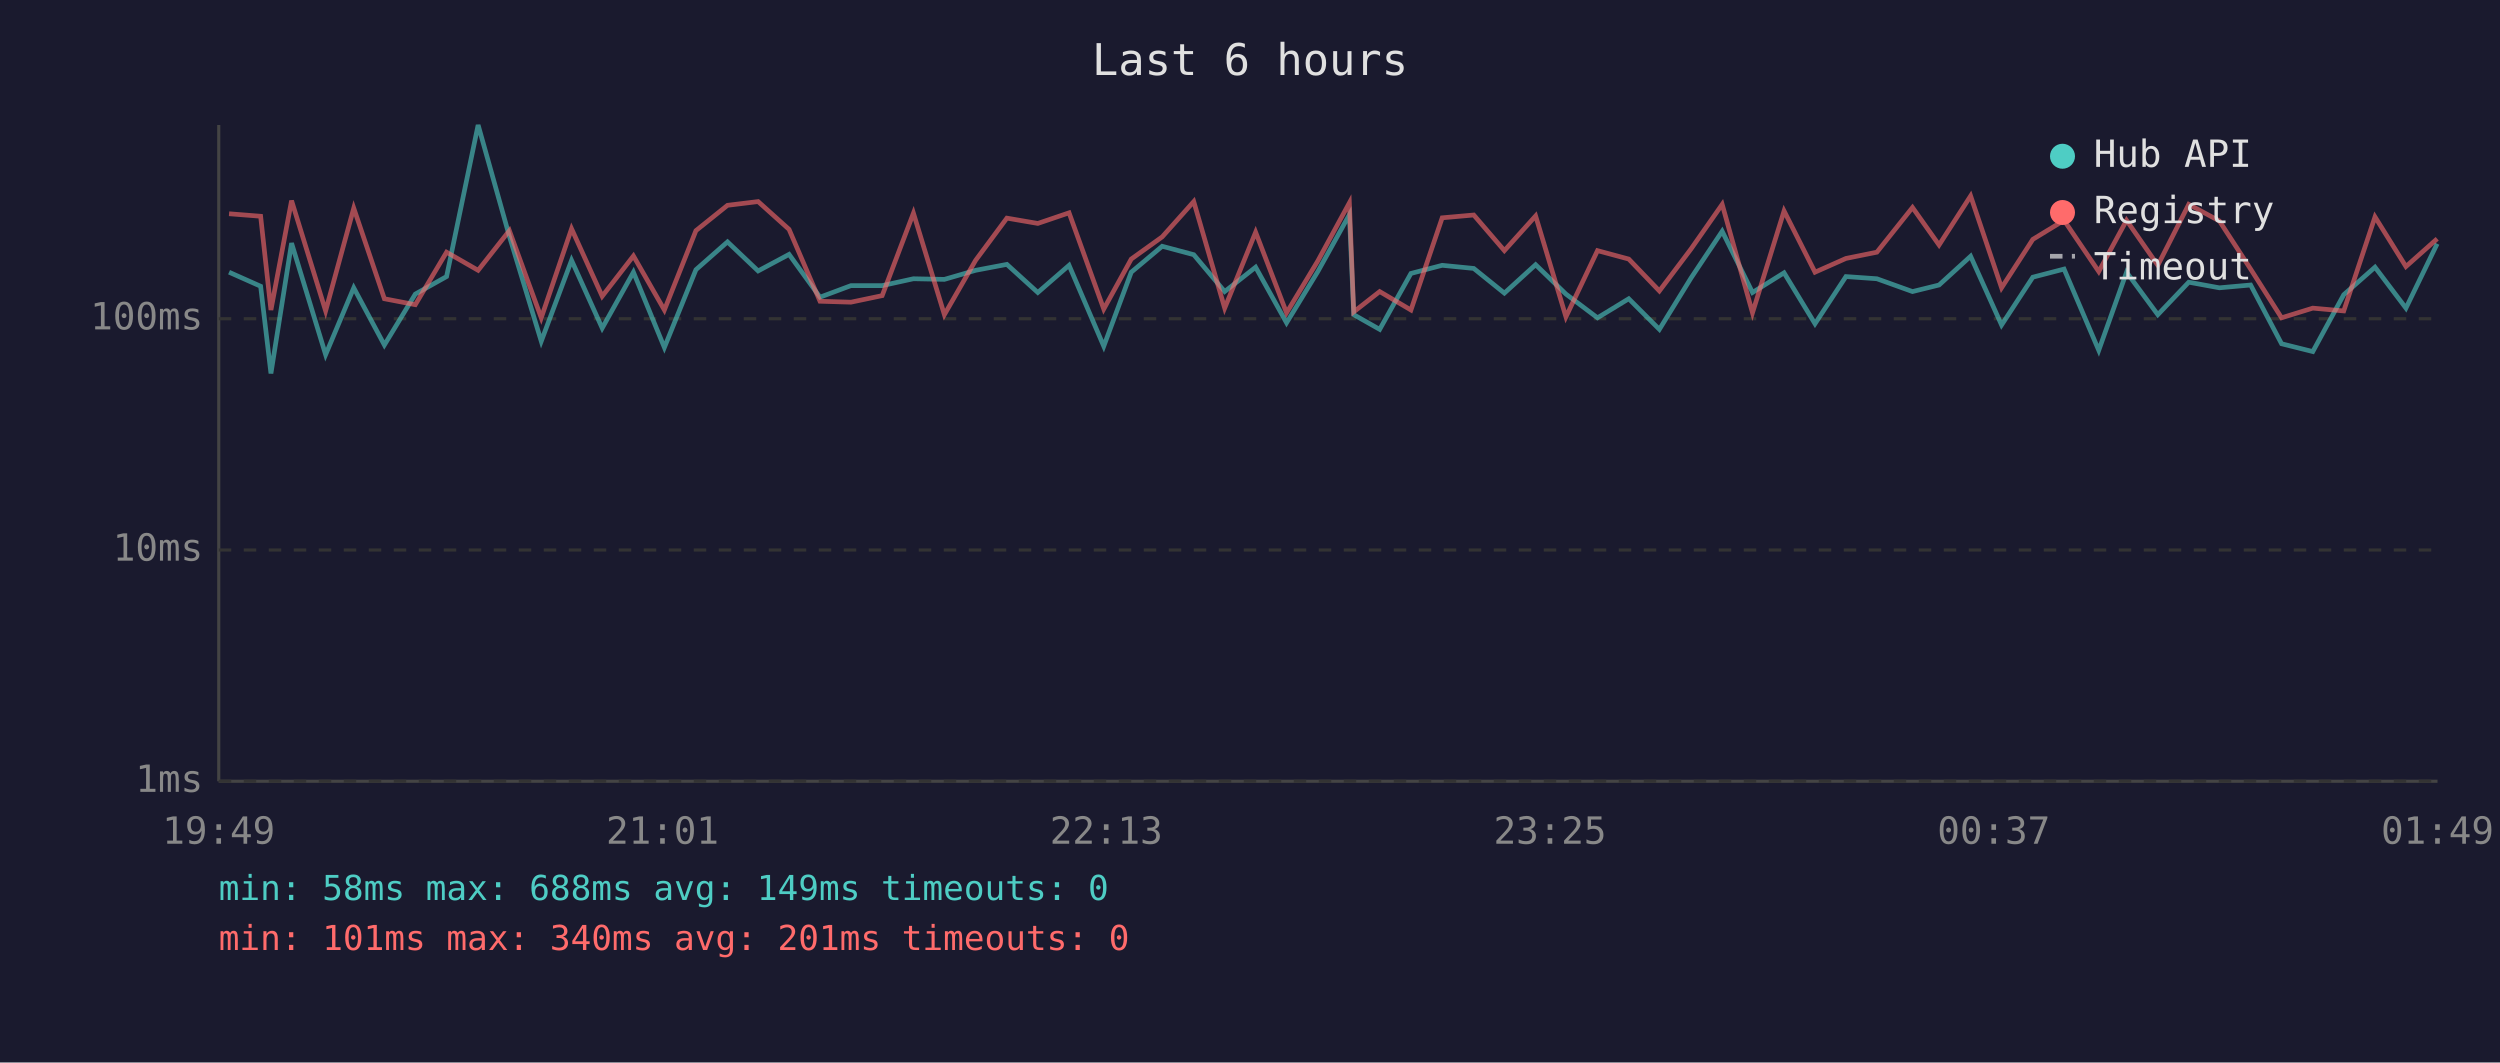
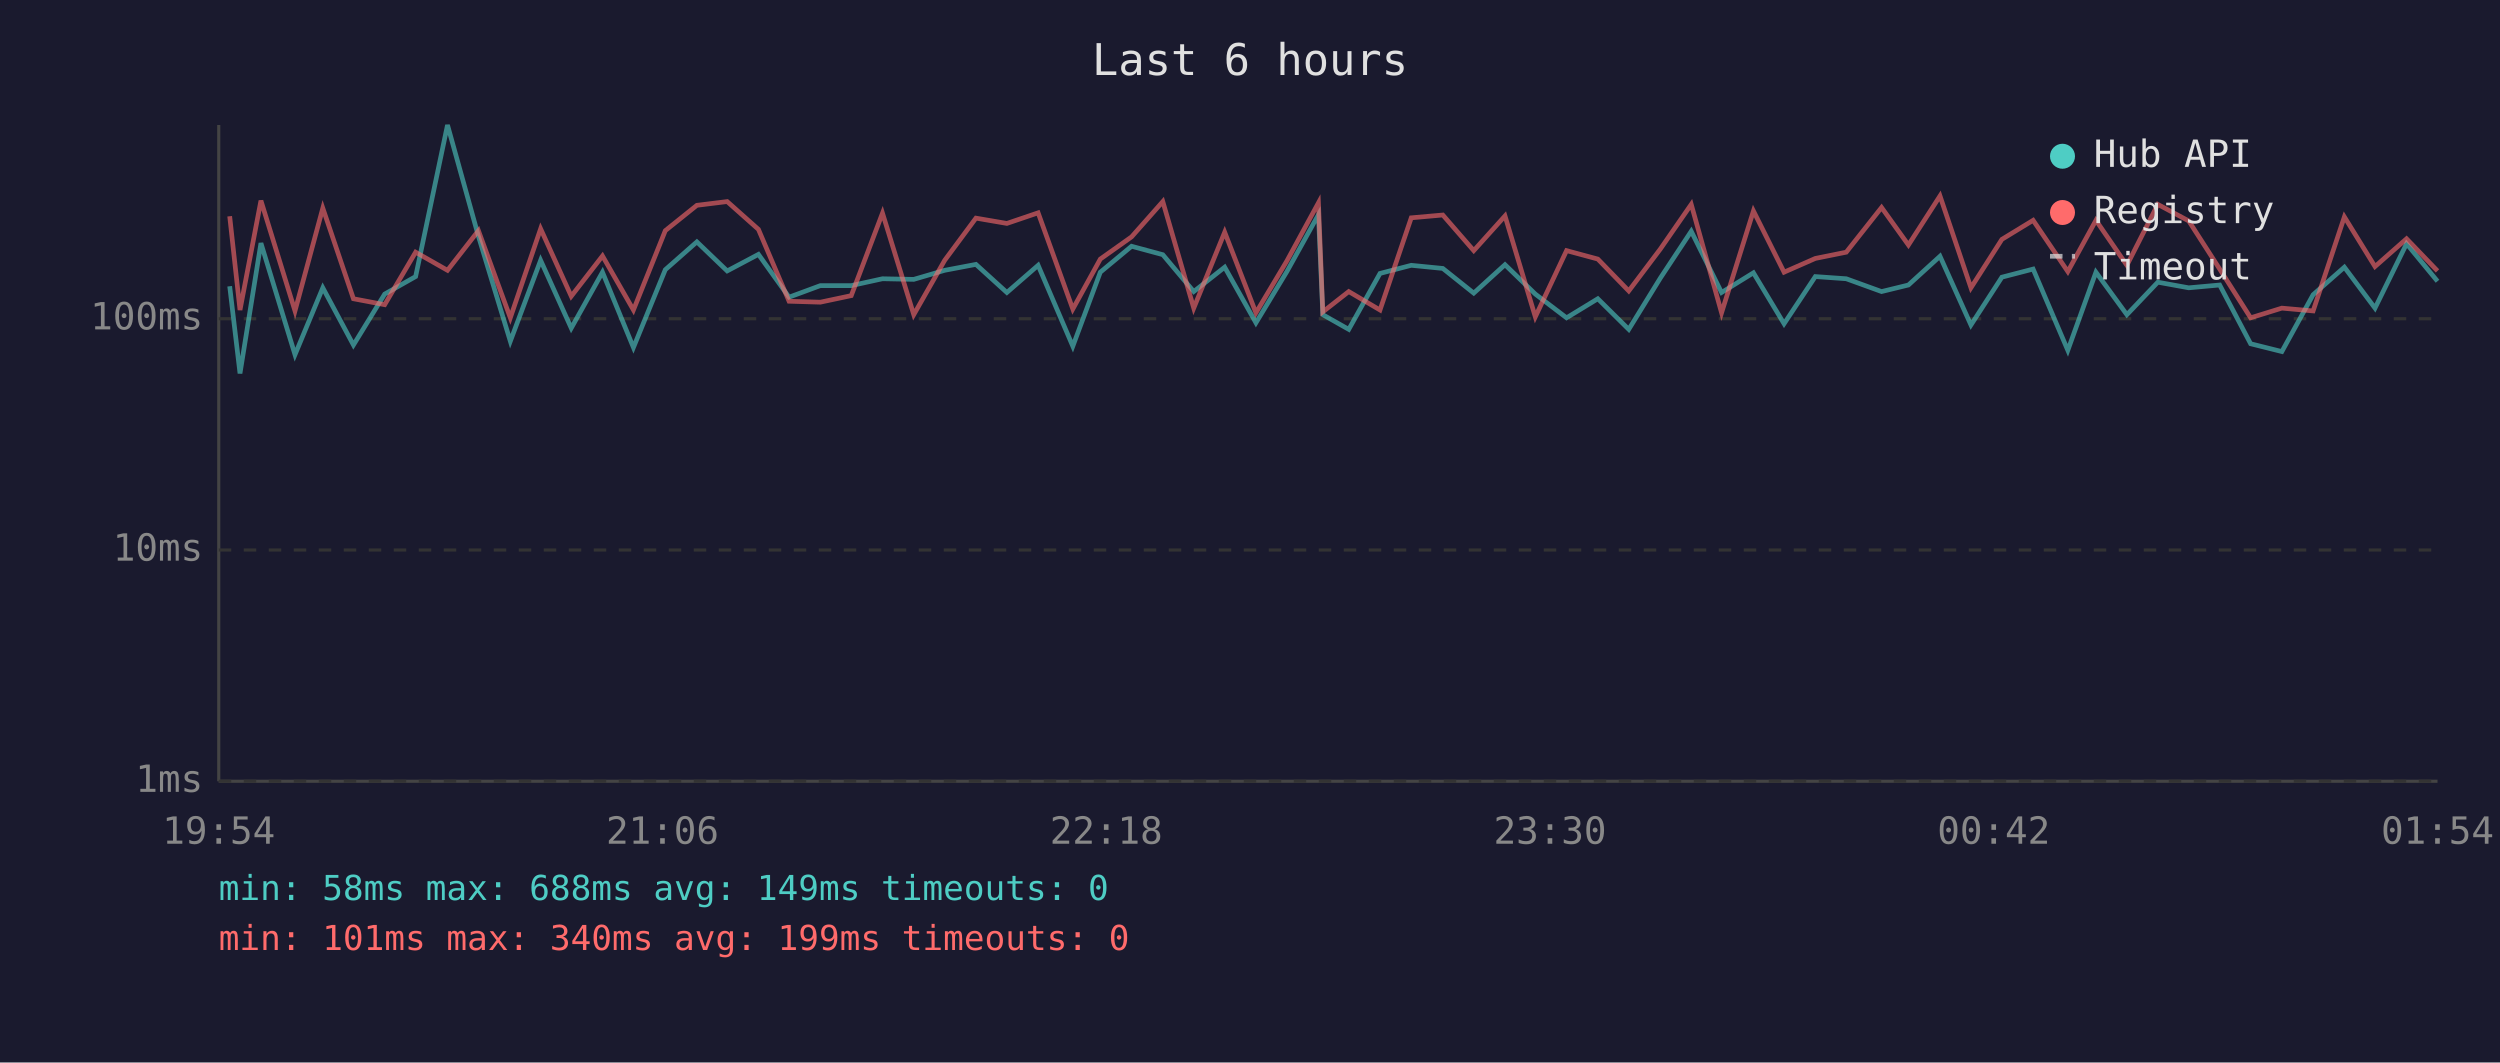
<svg xmlns="http://www.w3.org/2000/svg" viewBox="0 0 800 340" font-family="monospace" font-size="12">
  <rect width="800" height="340" fill="#1a1a2e" />
  <text x="400" y="24" fill="#e0e0e0" font-size="14" text-anchor="middle">Last 6 hours</text>
  <line x1="70" y1="40" x2="70" y2="250" stroke="#444" stroke-width="1" />
  <line x1="70" y1="250" x2="780" y2="250" stroke="#444" stroke-width="1" />
  <line x1="70" y1="250" x2="780" y2="250" stroke="#333" stroke-width="1" stroke-dasharray="4" />
  <text x="65" y="250" fill="#888" text-anchor="end" dominant-baseline="middle">1ms</text>
  <line x1="70" y1="176" x2="780" y2="176" stroke="#333" stroke-width="1" stroke-dasharray="4" />
  <text x="65" y="176" fill="#888" text-anchor="end" dominant-baseline="middle">10ms</text>
  <line x1="70" y1="102" x2="780" y2="102" stroke="#333" stroke-width="1" stroke-dasharray="4" />
  <text x="65" y="102" fill="#888" text-anchor="end" dominant-baseline="middle">100ms</text>
-   <text x="70" y="270" fill="#888" text-anchor="middle">19:49</text>
-   <text x="212" y="270" fill="#888" text-anchor="middle">21:01</text>
-   <text x="354" y="270" fill="#888" text-anchor="middle">22:13</text>
-   <text x="496" y="270" fill="#888" text-anchor="middle">23:25</text>
-   <text x="638" y="270" fill="#888" text-anchor="middle">00:37</text>
-   <text x="780" y="270" fill="#888" text-anchor="middle">01:49</text>
-   <polyline points="73.3,87.1 83.4,91.6 86.7,119.5 93.3,77.8 104.2,113.5 113.2,92.1 123.0,110.4 132.9,94.1 142.9,88.5 153.0,40.0 163.0,75.6 173.2,109.2 182.9,83.3 192.7,105.0 202.7,87.1 212.6,111.2 222.7,86.3 232.8,77.4 242.6,86.7 252.5,81.4 262.4,95.1 272.3,91.4 282.3,91.4 292.3,89.2 302.2,89.4 312.2,86.5 322.2,84.6 332.1,93.6 342.1,84.9 353.2,110.8 362.0,87.1 371.9,78.8 382.0,81.5 391.9,93.3 401.8,85.5 411.7,103.3 421.7,86.9 431.8,68.7 433.2,100.7 441.5,105.4 451.5,87.5 461.5,84.9 471.6,85.9 481.4,93.8 491.4,84.7 501.1,94.1 511.2,101.7 521.2,95.6 531.0,105.4 541.1,89.0 551.1,74.0 560.8,93.6 570.9,87.3 580.8,103.6 590.7,88.5 600.6,89.2 612.0,93.3 620.5,91.2 630.6,82.0 640.5,104.0 650.5,88.7 660.5,86.1 671.6,112.1 680.5,87.1 690.5,100.7 700.4,90.3 710.2,92.1 720.2,91.2 730.1,110.0 740.1,112.5 750.0,94.3 760.0,85.5 769.9,98.6 779.9,78.0" fill="none" stroke="#4ecdc4" stroke-width="1.5" opacity="0.6" />
-   <polyline points="73.3,68.4 83.4,69.2 86.7,99.2 93.3,64.2 104.2,99.5 113.2,66.6 123.0,95.6 132.9,97.5 142.9,80.7 153.0,86.5 163.0,73.8 173.2,101.7 182.9,73.2 192.7,94.8 202.7,81.9 212.6,99.2 222.7,73.8 232.8,65.7 242.6,64.5 252.5,73.4 262.4,96.4 272.3,96.7 282.3,94.6 292.3,68.2 302.2,100.7 312.2,83.3 322.2,69.8 332.1,71.5 342.1,68.1 353.2,98.9 362.0,82.9 371.9,75.8 382.0,64.5 391.9,98.6 401.8,74.3 411.7,100.1 421.7,83.5 431.8,64.9 433.2,99.8 441.5,93.3 451.5,99.2 461.5,69.7 471.6,68.8 481.4,80.2 491.4,69.1 501.1,101.4 511.2,80.2 521.2,82.9 531.0,93.1 541.1,79.7 551.1,65.4 560.8,100.1 570.9,67.5 580.8,87.1 590.7,82.7 600.6,80.7 612.0,66.4 620.5,78.4 630.6,62.7 640.5,92.1 650.5,76.6 660.5,70.5 671.6,86.9 680.5,70.5 690.5,84.9 700.4,65.4 710.2,70.7 720.2,86.1 730.1,101.7 740.1,98.6 750.0,99.5 760.0,69.4 769.9,85.3 779.9,76.4" fill="none" stroke="#ff6b6b" stroke-width="1.5" opacity="0.6" />
+   <text x="70" y="270" fill="#888" text-anchor="middle">19:54</text>
+   <text x="212" y="270" fill="#888" text-anchor="middle">21:06</text>
+   <text x="354" y="270" fill="#888" text-anchor="middle">22:18</text>
+   <text x="496" y="270" fill="#888" text-anchor="middle">23:30</text>
+   <text x="638" y="270" fill="#888" text-anchor="middle">00:42</text>
+   <text x="780" y="270" fill="#888" text-anchor="middle">01:54</text>
+   <polyline points="73.5,91.6 76.8,119.5 83.5,77.8 94.4,113.5 103.3,92.1 113.1,110.4 123.1,94.1 133.0,88.5 143.2,40.0 153.1,75.6 163.3,109.2 173.0,83.3 182.8,105.0 192.8,87.1 202.7,111.2 212.9,86.3 223.0,77.4 232.7,86.7 242.7,81.4 252.5,95.1 262.5,91.4 272.4,91.4 282.4,89.2 292.4,89.4 302.3,86.5 312.3,84.6 322.2,93.6 332.2,84.9 343.3,110.8 352.1,87.1 362.1,78.8 372.1,81.5 382.0,93.3 391.9,85.5 401.9,103.3 411.8,86.9 421.9,68.7 423.3,100.7 431.6,105.4 441.6,87.5 451.6,84.9 461.7,85.9 471.6,93.8 481.6,84.7 491.3,94.1 501.3,101.7 511.3,95.6 521.2,105.4 531.3,89.0 541.2,74.0 550.9,93.6 561.1,87.3 570.9,103.6 580.9,88.5 590.8,89.2 602.1,93.3 610.7,91.2 620.8,82.0 630.7,104.0 640.6,88.7 650.6,86.1 661.7,112.1 670.7,87.1 680.6,100.7 690.5,90.3 700.4,92.1 710.3,91.2 720.2,110.0 730.2,112.5 740.2,94.3 750.2,85.5 760.0,98.6 770.1,78.0 780.0,90.0" fill="none" stroke="#4ecdc4" stroke-width="1.5" opacity="0.6" />
+   <polyline points="73.5,69.2 76.8,99.2 83.5,64.2 94.4,99.5 103.3,66.6 113.1,95.6 123.1,97.5 133.0,80.7 143.2,86.5 153.1,73.8 163.3,101.7 173.0,73.2 182.8,94.8 192.8,81.9 202.7,99.2 212.9,73.8 223.0,65.7 232.7,64.5 242.7,73.4 252.5,96.4 262.5,96.7 272.4,94.6 282.4,68.2 292.4,100.7 302.3,83.3 312.3,69.8 322.2,71.5 332.2,68.1 343.3,98.9 352.1,82.9 362.1,75.8 372.1,64.5 382.0,98.6 391.9,74.3 401.9,100.1 411.8,83.5 421.9,64.9 423.3,99.8 431.6,93.3 441.6,99.2 451.6,69.7 461.7,68.8 471.6,80.2 481.6,69.1 491.3,101.4 501.3,80.2 511.3,82.9 521.2,93.1 531.3,79.7 541.2,65.4 550.9,100.1 561.1,67.5 570.9,87.1 580.9,82.7 590.8,80.7 602.1,66.4 610.7,78.4 620.8,62.7 630.7,92.1 640.6,76.6 650.6,70.5 661.7,86.9 670.7,70.5 680.6,84.9 690.5,65.4 700.4,70.7 710.3,86.1 720.2,101.7 730.2,98.6 740.2,99.5 750.2,69.4 760.0,85.3 770.1,76.4 780.0,86.7" fill="none" stroke="#ff6b6b" stroke-width="1.5" opacity="0.6" />
  <circle cx="660" cy="50" r="4" fill="#4ecdc4" />
  <text x="670" y="50" fill="#e0e0e0" dominant-baseline="middle">Hub API</text>
  <circle cx="660" cy="68" r="4" fill="#ff6b6b" />
  <text x="670" y="68" fill="#e0e0e0" dominant-baseline="middle">Registry</text>
  <line x1="656" y1="82" x2="664" y2="82" stroke="#e0e0e0" stroke-width="1.5" stroke-dasharray="4,3" opacity="0.7" />
  <text x="670" y="86" fill="#e0e0e0" dominant-baseline="middle">Timeout</text>
  <text x="70" y="288" fill="#4ecdc4" font-size="11">min: 58ms  max: 688ms  avg: 149ms  timeouts: 0</text>
-   <text x="70" y="304" fill="#ff6b6b" font-size="11">min: 101ms  max: 340ms  avg: 201ms  timeouts: 0</text>
+   <text x="70" y="304" fill="#ff6b6b" font-size="11">min: 101ms  max: 340ms  avg: 199ms  timeouts: 0</text>
</svg>
